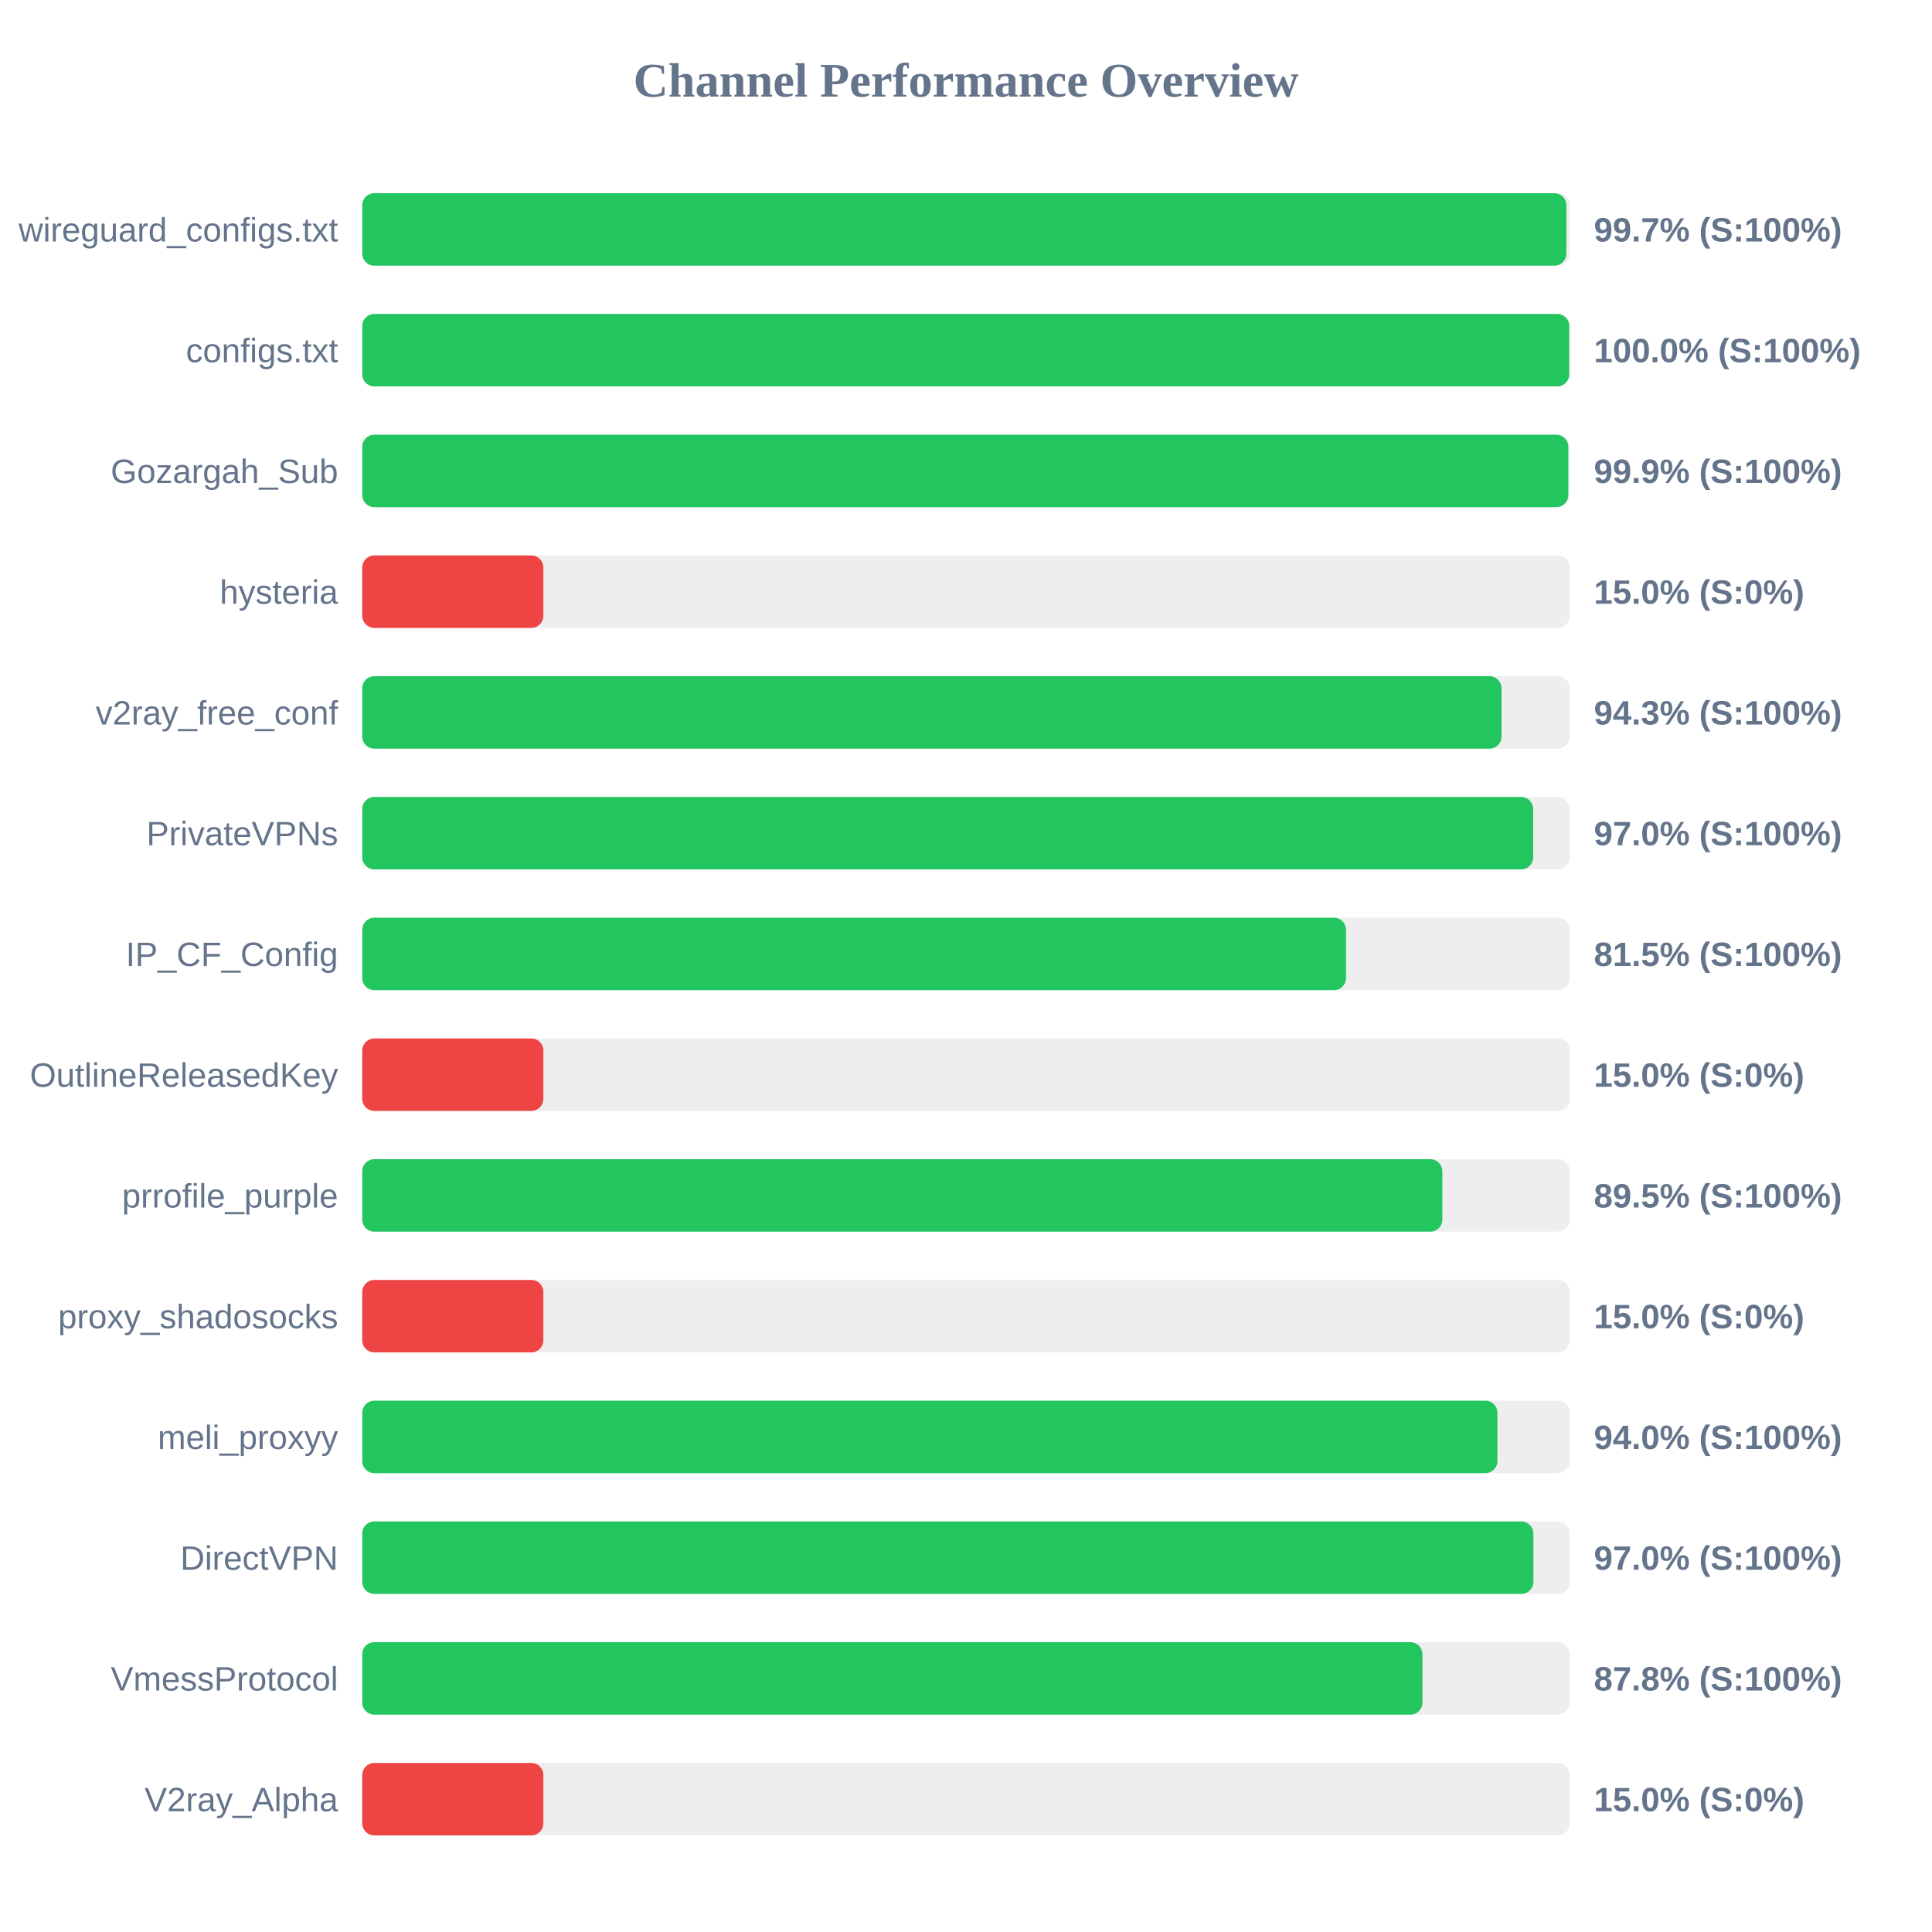
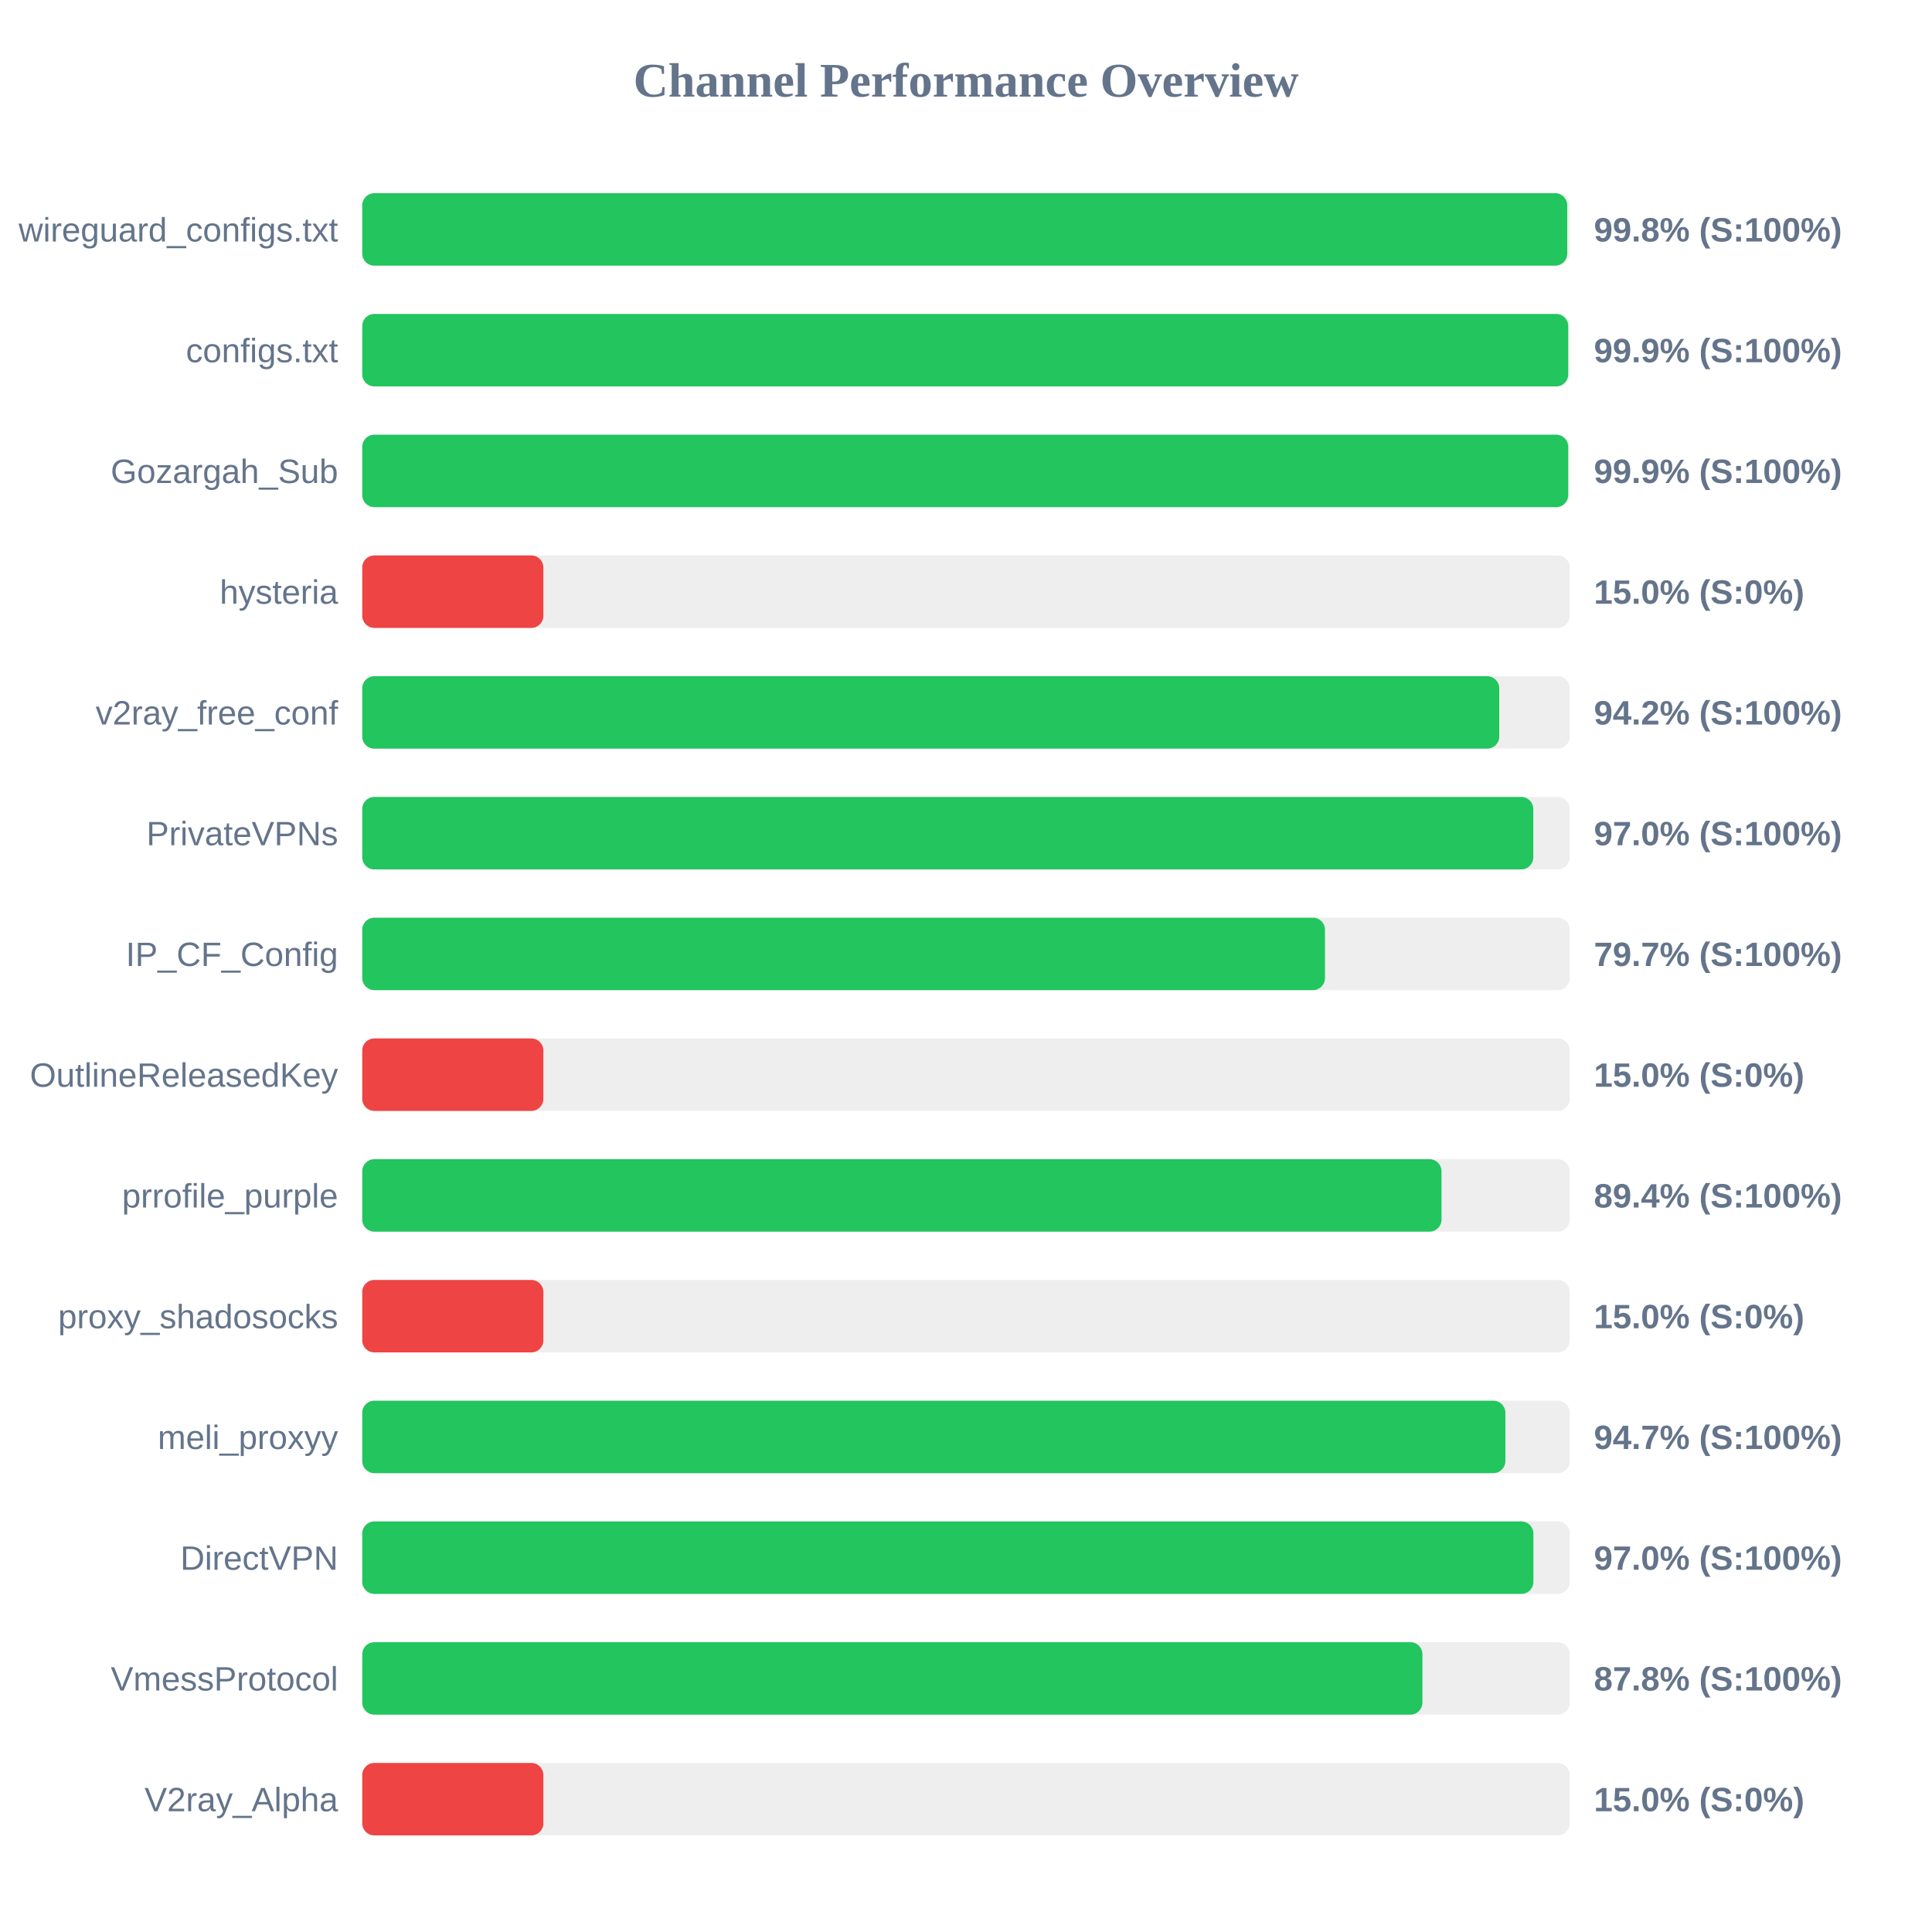
<svg xmlns="http://www.w3.org/2000/svg" width="800" height="800" version="1.1">
  <style>
        .row { font: 14px Arial; fill: #64748b; }
        .score { font: bold 14px Arial; fill: #64748b; }
    </style>
  <text x="400" y="40" text-anchor="middle" font-size="20px" font-weight="bold" fill="#64748b">Channel Performance Overview</text>
  <rect x="150" y="80" width="500" height="30" fill="#eee" rx="5" />
-   <rect x="150" y="80" width="498.6" height="30" fill="#22c55e" rx="5" />
+   <rect x="150" y="80" width="498.95" height="30" fill="#22c55e" rx="5" />
  <text x="140" y="100" text-anchor="end" class="row">wireguard_configs.txt</text>
-   <text x="660" y="100" text-anchor="start" class="score">99.7% (S:100%)</text>
+   <text x="660" y="100" text-anchor="start" class="score">99.8% (S:100%)</text>
  <rect x="150" y="130" width="500" height="30" fill="#eee" rx="5" />
-   <rect x="150" y="130" width="499.8" height="30" fill="#22c55e" rx="5" />
+   <rect x="150" y="130" width="499.35" height="30" fill="#22c55e" rx="5" />
  <text x="140" y="150" text-anchor="end" class="row">configs.txt</text>
-   <text x="660" y="150" text-anchor="start" class="score">100.0% (S:100%)</text>
+   <text x="660" y="150" text-anchor="start" class="score">99.9% (S:100%)</text>
  <rect x="150" y="180" width="500" height="30" fill="#eee" rx="5" />
-   <rect x="150" y="180" width="499.4" height="30" fill="#22c55e" rx="5" />
+   <rect x="150" y="180" width="499.35" height="30" fill="#22c55e" rx="5" />
  <text x="140" y="200" text-anchor="end" class="row">Gozargah_Sub</text>
  <text x="660" y="200" text-anchor="start" class="score">99.9% (S:100%)</text>
  <rect x="150" y="230" width="500" height="30" fill="#eee" rx="5" />
  <rect x="150" y="230" width="75.0" height="30" fill="#ef4444" rx="5" />
  <text x="140" y="250" text-anchor="end" class="row">hysteria</text>
  <text x="660" y="250" text-anchor="start" class="score">15.0% (S:0%)</text>
  <rect x="150" y="280" width="500" height="30" fill="#eee" rx="5" />
-   <rect x="150" y="280" width="471.75" height="30" fill="#22c55e" rx="5" />
+   <rect x="150" y="280" width="470.8" height="30" fill="#22c55e" rx="5" />
  <text x="140" y="300" text-anchor="end" class="row">v2ray_free_conf</text>
-   <text x="660" y="300" text-anchor="start" class="score">94.3% (S:100%)</text>
+   <text x="660" y="300" text-anchor="start" class="score">94.2% (S:100%)</text>
  <rect x="150" y="330" width="500" height="30" fill="#eee" rx="5" />
-   <rect x="150" y="330" width="484.85" height="30" fill="#22c55e" rx="5" />
+   <rect x="150" y="330" width="484.9" height="30" fill="#22c55e" rx="5" />
  <text x="140" y="350" text-anchor="end" class="row">PrivateVPNs</text>
  <text x="660" y="350" text-anchor="start" class="score">97.0% (S:100%)</text>
  <rect x="150" y="380" width="500" height="30" fill="#eee" rx="5" />
-   <rect x="150" y="380" width="407.35" height="30" fill="#22c55e" rx="5" />
+   <rect x="150" y="380" width="398.65" height="30" fill="#22c55e" rx="5" />
  <text x="140" y="400" text-anchor="end" class="row">IP_CF_Config</text>
-   <text x="660" y="400" text-anchor="start" class="score">81.5% (S:100%)</text>
+   <text x="660" y="400" text-anchor="start" class="score">79.7% (S:100%)</text>
  <rect x="150" y="430" width="500" height="30" fill="#eee" rx="5" />
  <rect x="150" y="430" width="75.0" height="30" fill="#ef4444" rx="5" />
  <text x="140" y="450" text-anchor="end" class="row">OutlineReleasedKey</text>
  <text x="660" y="450" text-anchor="start" class="score">15.0% (S:0%)</text>
  <rect x="150" y="480" width="500" height="30" fill="#eee" rx="5" />
-   <rect x="150" y="480" width="447.25" height="30" fill="#22c55e" rx="5" />
+   <rect x="150" y="480" width="446.9" height="30" fill="#22c55e" rx="5" />
  <text x="140" y="500" text-anchor="end" class="row">prrofile_purple</text>
-   <text x="660" y="500" text-anchor="start" class="score">89.5% (S:100%)</text>
+   <text x="660" y="500" text-anchor="start" class="score">89.4% (S:100%)</text>
  <rect x="150" y="530" width="500" height="30" fill="#eee" rx="5" />
  <rect x="150" y="530" width="75.0" height="30" fill="#ef4444" rx="5" />
  <text x="140" y="550" text-anchor="end" class="row">proxy_shadosocks</text>
  <text x="660" y="550" text-anchor="start" class="score">15.0% (S:0%)</text>
  <rect x="150" y="580" width="500" height="30" fill="#eee" rx="5" />
-   <rect x="150" y="580" width="470.05" height="30" fill="#22c55e" rx="5" />
+   <rect x="150" y="580" width="473.35" height="30" fill="#22c55e" rx="5" />
  <text x="140" y="600" text-anchor="end" class="row">meli_proxyy</text>
-   <text x="660" y="600" text-anchor="start" class="score">94.0% (S:100%)</text>
+   <text x="660" y="600" text-anchor="start" class="score">94.7% (S:100%)</text>
  <rect x="150" y="630" width="500" height="30" fill="#eee" rx="5" />
  <rect x="150" y="630" width="484.95" height="30" fill="#22c55e" rx="5" />
  <text x="140" y="650" text-anchor="end" class="row">DirectVPN</text>
  <text x="660" y="650" text-anchor="start" class="score">97.0% (S:100%)</text>
  <rect x="150" y="680" width="500" height="30" fill="#eee" rx="5" />
  <rect x="150" y="680" width="439.0" height="30" fill="#22c55e" rx="5" />
  <text x="140" y="700" text-anchor="end" class="row">VmessProtocol</text>
  <text x="660" y="700" text-anchor="start" class="score">87.8% (S:100%)</text>
  <rect x="150" y="730" width="500" height="30" fill="#eee" rx="5" />
  <rect x="150" y="730" width="75.0" height="30" fill="#ef4444" rx="5" />
  <text x="140" y="750" text-anchor="end" class="row">V2ray_Alpha</text>
  <text x="660" y="750" text-anchor="start" class="score">15.0% (S:0%)</text>
</svg>
